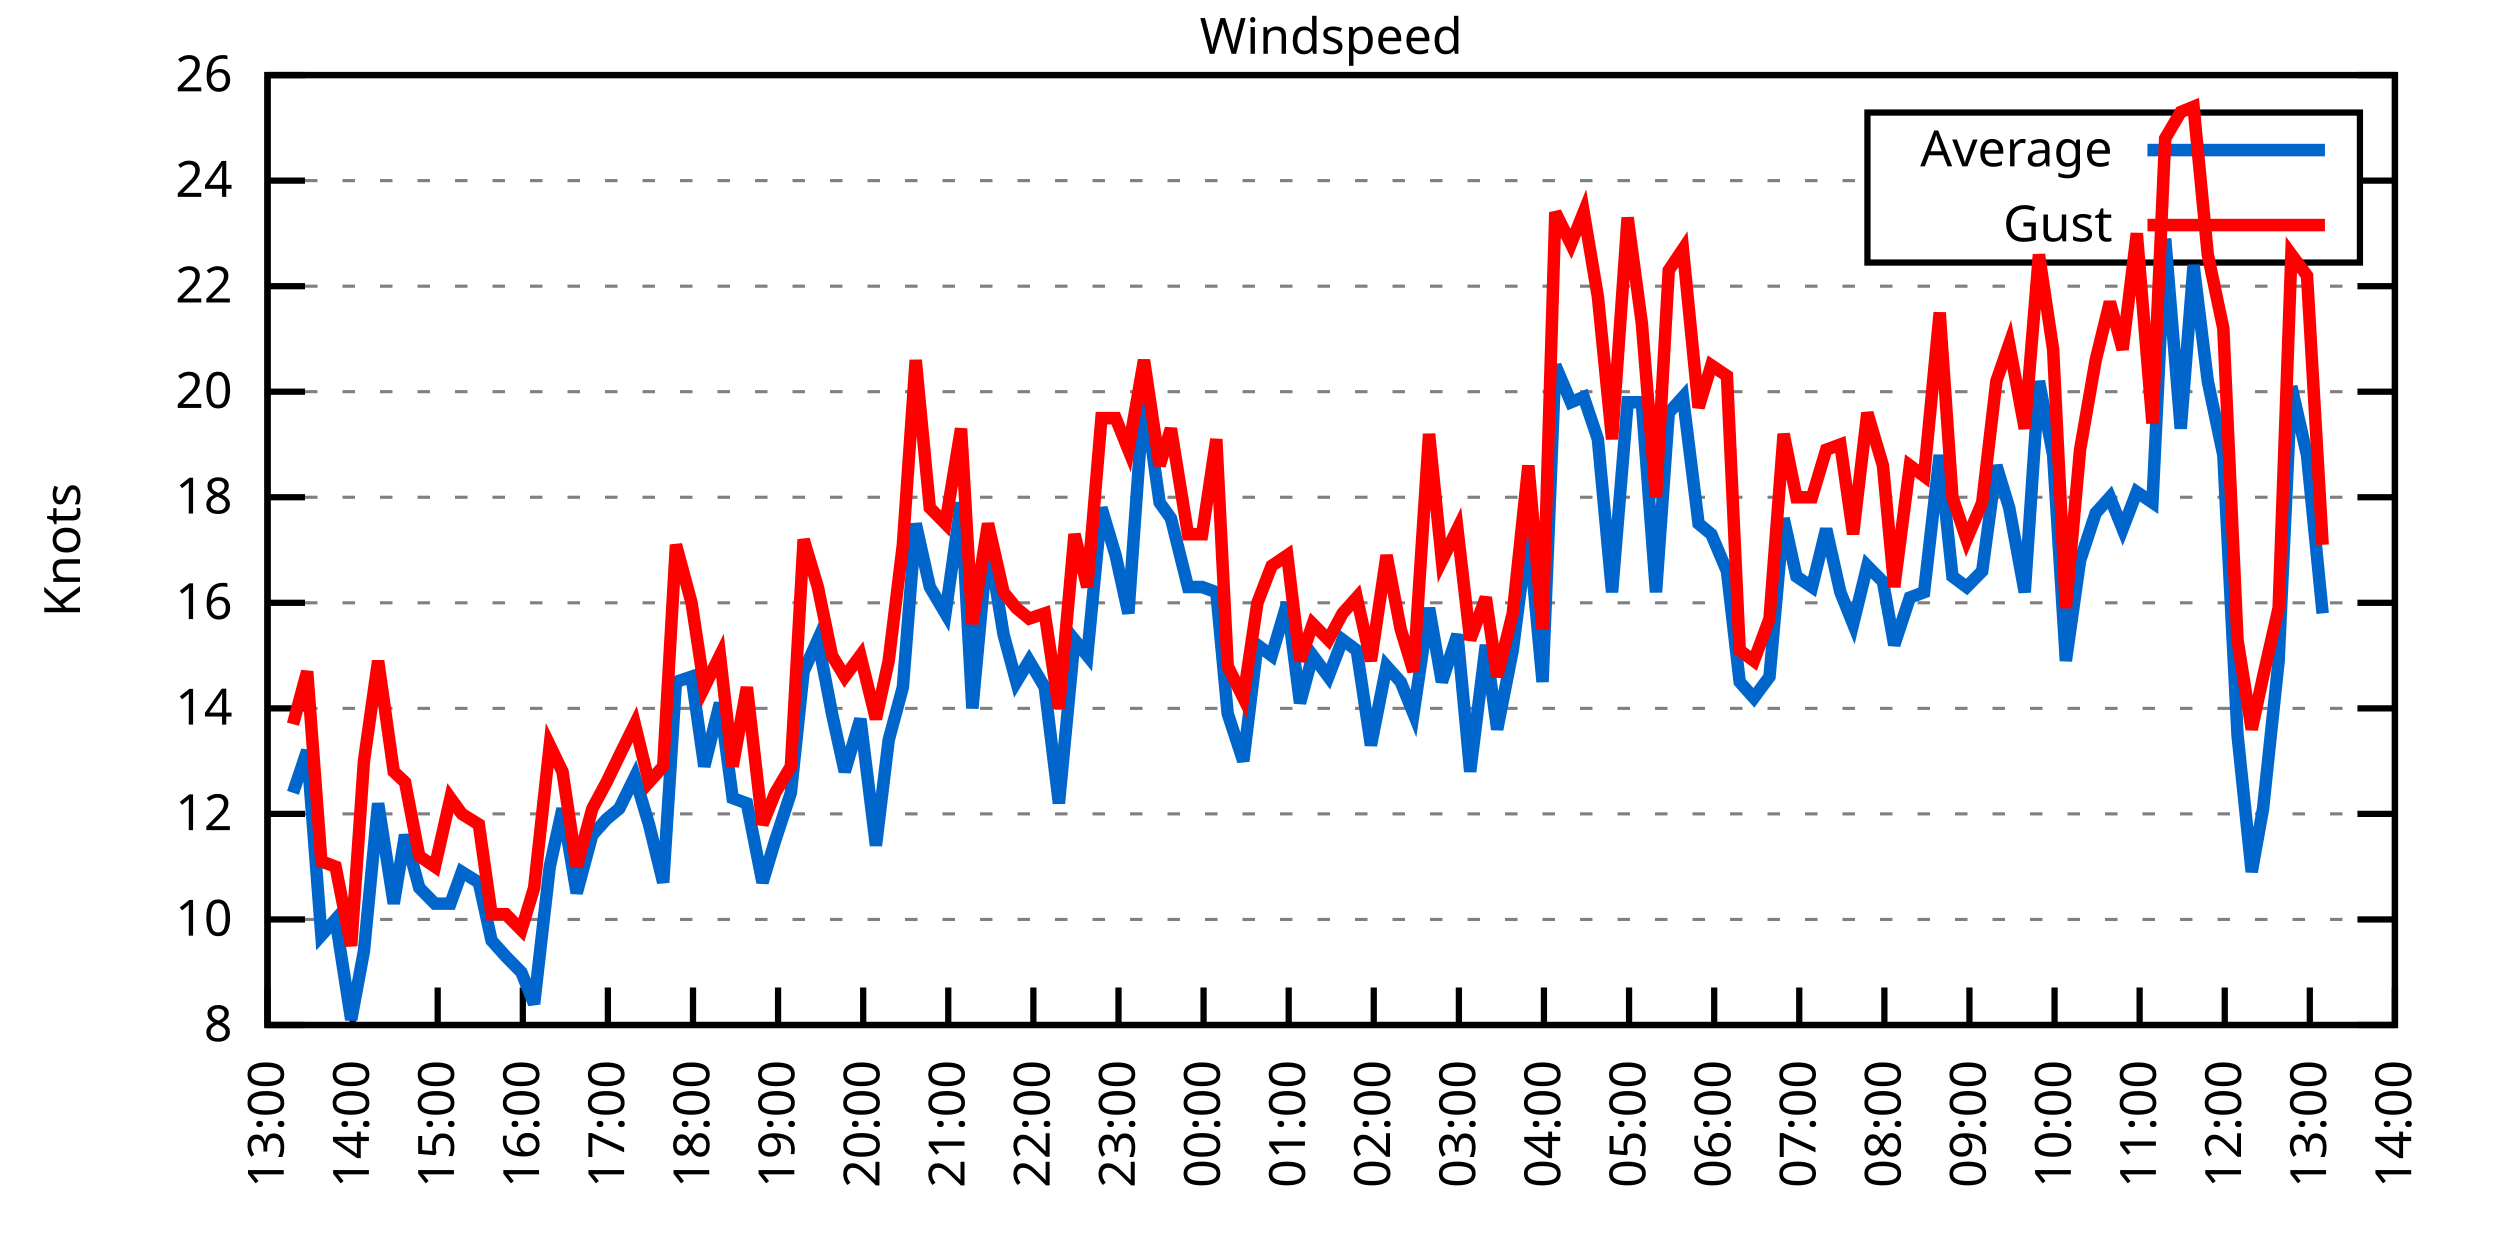
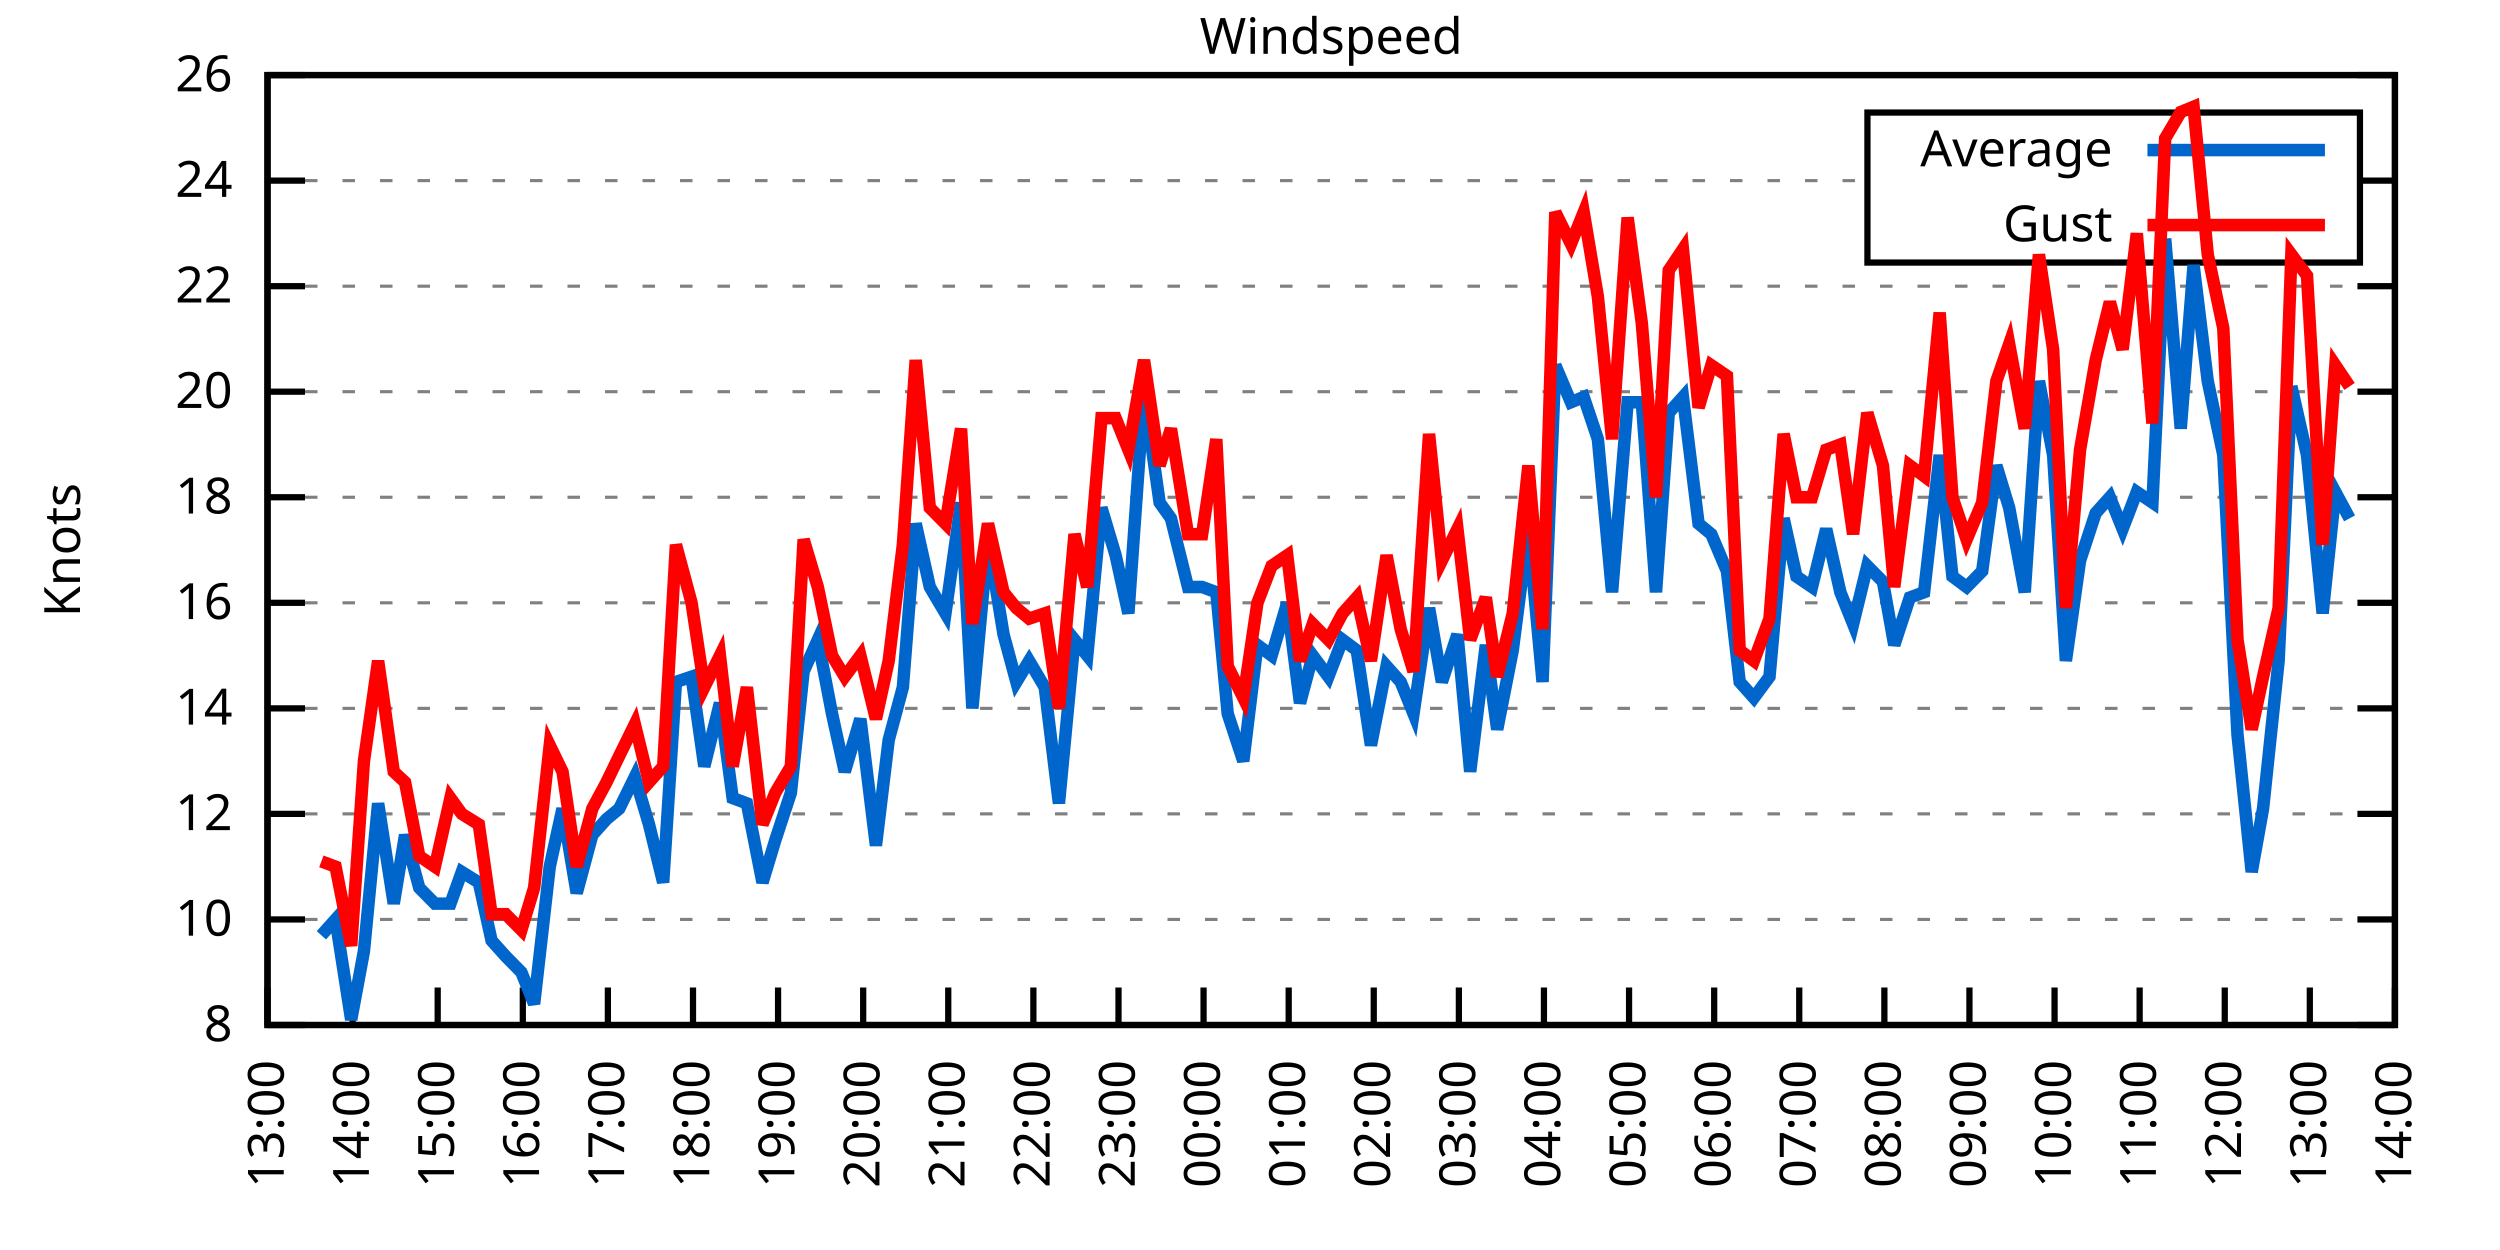
<svg xmlns="http://www.w3.org/2000/svg" xmlns:xlink="http://www.w3.org/1999/xlink" width="400" height="200" viewBox="0 0 400 200">
  <g id="gnuplot_canvas">
    <rect x="0" y="0" width="400" height="200" fill="none" />
    <defs>
      <circle id="gpDot" r="0.5" stroke-width="0.5" stroke="currentColor" />
      <path id="gpPt0" stroke-width="0.333" stroke="currentColor" d="M-1,0 h2 M0,-1 v2" />
      <path id="gpPt1" stroke-width="0.333" stroke="currentColor" d="M-1,-1 L1,1 M1,-1 L-1,1" />
      <path id="gpPt2" stroke-width="0.333" stroke="currentColor" d="M-1,0 L1,0 M0,-1 L0,1 M-1,-1 L1,1 M-1,1 L1,-1" />
      <rect id="gpPt3" stroke-width="0.333" stroke="currentColor" x="-1" y="-1" width="2" height="2" />
      <rect id="gpPt4" stroke-width="0.333" stroke="currentColor" fill="currentColor" x="-1" y="-1" width="2" height="2" />
      <circle id="gpPt5" stroke-width="0.333" stroke="currentColor" cx="0" cy="0" r="1" />
      <use xlink:href="#gpPt5" id="gpPt6" fill="currentColor" stroke="none" />
      <path id="gpPt7" stroke-width="0.333" stroke="currentColor" d="M0,-1.33 L-1.33,0.67 L1.33,0.67 z" />
      <use xlink:href="#gpPt7" id="gpPt8" fill="currentColor" stroke="none" />
      <use xlink:href="#gpPt7" id="gpPt9" stroke="currentColor" transform="rotate(180)" />
      <use xlink:href="#gpPt9" id="gpPt10" fill="currentColor" stroke="none" />
      <use xlink:href="#gpPt3" id="gpPt11" stroke="currentColor" transform="rotate(45)" />
      <use xlink:href="#gpPt11" id="gpPt12" fill="currentColor" stroke="none" />
      <path id="gpPt13" stroke-width="0.333" stroke="currentColor" d="M0,1.330 L1.265,0.411 L0.782,-1.067 L-0.782,-1.076 L-1.265,0.411 z" />
      <use xlink:href="#gpPt13" id="gpPt14" fill="currentColor" stroke="none" />
      <filter id="textbox" filterUnits="objectBoundingBox" x="0" y="0" height="1" width="1">
        <feFlood flood-color="white" flood-opacity="1" result="bgnd" />
        <feComposite in="SourceGraphic" in2="bgnd" operator="atop" />
      </filter>
      <filter id="greybox" filterUnits="objectBoundingBox" x="0" y="0" height="1" width="1">
        <feFlood flood-color="lightgrey" flood-opacity="1" result="grey" />
        <feComposite in="SourceGraphic" in2="grey" operator="atop" />
      </filter>
    </defs>
    <g fill="none" color="white" stroke="currentColor" stroke-width="1.00" stroke-linecap="butt" stroke-linejoin="miter">
</g>
    <g fill="none" color="black" stroke="currentColor" stroke-width="1.00" stroke-linecap="butt" stroke-linejoin="miter">
      <g stroke="none" shape-rendering="crispEdges">
        <polygon fill="rgb(255, 255, 255)" points="42.80,164.00 383.18,164.00 383.18,12.02 42.80,12.02 " />
      </g>
    </g>
    <g fill="none" color="black" stroke="currentColor" stroke-width="1.00" stroke-linecap="butt" stroke-linejoin="miter">
</g>
    <g fill="none" color="black" stroke="black" stroke-width="0.50" stroke-linecap="butt" stroke-linejoin="miter">
</g>
    <g fill="none" color="gray" stroke="currentColor" stroke-width="0.50" stroke-linecap="butt" stroke-linejoin="miter">
      <path stroke="gray" stroke-dasharray="2,4" class="gridline" d="M42.80,164.00 L383.19,164.00  " />
    </g>
    <g fill="none" color="gray" stroke="gray" stroke-width="1.00" stroke-linecap="butt" stroke-linejoin="miter">
</g>
    <g fill="none" color="black" stroke="currentColor" stroke-width="1.00" stroke-linecap="butt" stroke-linejoin="miter">
      <path stroke="black" d="M42.80,164.00 L48.80,164.00 M383.19,164.00 L377.19,164.00  " />
      <g transform="translate(37.20,166.60)" stroke="none" fill="black" font-family="Sans" font-size="8.00" text-anchor="end">
        <text>
          <tspan font-family="Sans"> 8</tspan>
        </text>
      </g>
    </g>
    <g fill="none" color="black" stroke="currentColor" stroke-width="1.00" stroke-linecap="butt" stroke-linejoin="miter">
</g>
    <g fill="none" color="black" stroke="black" stroke-width="0.50" stroke-linecap="butt" stroke-linejoin="miter">
</g>
    <g fill="none" color="gray" stroke="currentColor" stroke-width="0.50" stroke-linecap="butt" stroke-linejoin="miter">
      <path stroke="gray" stroke-dasharray="2,4" class="gridline" d="M42.80,147.11 L383.19,147.11  " />
    </g>
    <g fill="none" color="gray" stroke="gray" stroke-width="1.00" stroke-linecap="butt" stroke-linejoin="miter">
</g>
    <g fill="none" color="black" stroke="currentColor" stroke-width="1.00" stroke-linecap="butt" stroke-linejoin="miter">
      <path stroke="black" d="M42.80,147.11 L48.80,147.11 M383.19,147.11 L377.19,147.11  " />
      <g transform="translate(37.20,149.71)" stroke="none" fill="black" font-family="Sans" font-size="8.00" text-anchor="end">
        <text>
          <tspan font-family="Sans"> 10</tspan>
        </text>
      </g>
    </g>
    <g fill="none" color="black" stroke="currentColor" stroke-width="1.00" stroke-linecap="butt" stroke-linejoin="miter">
</g>
    <g fill="none" color="black" stroke="black" stroke-width="0.50" stroke-linecap="butt" stroke-linejoin="miter">
</g>
    <g fill="none" color="gray" stroke="currentColor" stroke-width="0.50" stroke-linecap="butt" stroke-linejoin="miter">
      <path stroke="gray" stroke-dasharray="2,4" class="gridline" d="M42.80,130.22 L383.19,130.22  " />
    </g>
    <g fill="none" color="gray" stroke="gray" stroke-width="1.00" stroke-linecap="butt" stroke-linejoin="miter">
</g>
    <g fill="none" color="black" stroke="currentColor" stroke-width="1.00" stroke-linecap="butt" stroke-linejoin="miter">
      <path stroke="black" d="M42.80,130.22 L48.80,130.22 M383.19,130.22 L377.19,130.22  " />
      <g transform="translate(37.20,132.82)" stroke="none" fill="black" font-family="Sans" font-size="8.00" text-anchor="end">
        <text>
          <tspan font-family="Sans"> 12</tspan>
        </text>
      </g>
    </g>
    <g fill="none" color="black" stroke="currentColor" stroke-width="1.00" stroke-linecap="butt" stroke-linejoin="miter">
</g>
    <g fill="none" color="black" stroke="black" stroke-width="0.50" stroke-linecap="butt" stroke-linejoin="miter">
</g>
    <g fill="none" color="gray" stroke="currentColor" stroke-width="0.50" stroke-linecap="butt" stroke-linejoin="miter">
      <path stroke="gray" stroke-dasharray="2,4" class="gridline" d="M42.80,113.34 L383.19,113.34  " />
    </g>
    <g fill="none" color="gray" stroke="gray" stroke-width="1.00" stroke-linecap="butt" stroke-linejoin="miter">
</g>
    <g fill="none" color="black" stroke="currentColor" stroke-width="1.00" stroke-linecap="butt" stroke-linejoin="miter">
      <path stroke="black" d="M42.80,113.34 L48.80,113.34 M383.19,113.34 L377.19,113.34  " />
      <g transform="translate(37.20,115.94)" stroke="none" fill="black" font-family="Sans" font-size="8.00" text-anchor="end">
        <text>
          <tspan font-family="Sans"> 14</tspan>
        </text>
      </g>
    </g>
    <g fill="none" color="black" stroke="currentColor" stroke-width="1.00" stroke-linecap="butt" stroke-linejoin="miter">
</g>
    <g fill="none" color="black" stroke="black" stroke-width="0.50" stroke-linecap="butt" stroke-linejoin="miter">
</g>
    <g fill="none" color="gray" stroke="currentColor" stroke-width="0.50" stroke-linecap="butt" stroke-linejoin="miter">
      <path stroke="gray" stroke-dasharray="2,4" class="gridline" d="M42.80,96.45 L383.19,96.45  " />
    </g>
    <g fill="none" color="gray" stroke="gray" stroke-width="1.00" stroke-linecap="butt" stroke-linejoin="miter">
</g>
    <g fill="none" color="black" stroke="currentColor" stroke-width="1.00" stroke-linecap="butt" stroke-linejoin="miter">
      <path stroke="black" d="M42.80,96.45 L48.80,96.45 M383.19,96.45 L377.19,96.45  " />
      <g transform="translate(37.20,99.05)" stroke="none" fill="black" font-family="Sans" font-size="8.00" text-anchor="end">
        <text>
          <tspan font-family="Sans"> 16</tspan>
        </text>
      </g>
    </g>
    <g fill="none" color="black" stroke="currentColor" stroke-width="1.00" stroke-linecap="butt" stroke-linejoin="miter">
</g>
    <g fill="none" color="black" stroke="black" stroke-width="0.50" stroke-linecap="butt" stroke-linejoin="miter">
</g>
    <g fill="none" color="gray" stroke="currentColor" stroke-width="0.50" stroke-linecap="butt" stroke-linejoin="miter">
      <path stroke="gray" stroke-dasharray="2,4" class="gridline" d="M42.80,79.56 L383.19,79.56  " />
    </g>
    <g fill="none" color="gray" stroke="gray" stroke-width="1.00" stroke-linecap="butt" stroke-linejoin="miter">
</g>
    <g fill="none" color="black" stroke="currentColor" stroke-width="1.00" stroke-linecap="butt" stroke-linejoin="miter">
      <path stroke="black" d="M42.80,79.56 L48.80,79.56 M383.19,79.56 L377.19,79.56  " />
      <g transform="translate(37.20,82.16)" stroke="none" fill="black" font-family="Sans" font-size="8.00" text-anchor="end">
        <text>
          <tspan font-family="Sans"> 18</tspan>
        </text>
      </g>
    </g>
    <g fill="none" color="black" stroke="currentColor" stroke-width="1.00" stroke-linecap="butt" stroke-linejoin="miter">
</g>
    <g fill="none" color="black" stroke="black" stroke-width="0.50" stroke-linecap="butt" stroke-linejoin="miter">
</g>
    <g fill="none" color="gray" stroke="currentColor" stroke-width="0.50" stroke-linecap="butt" stroke-linejoin="miter">
      <path stroke="gray" stroke-dasharray="2,4" class="gridline" d="M42.80,62.67 L383.19,62.67  " />
    </g>
    <g fill="none" color="gray" stroke="gray" stroke-width="1.00" stroke-linecap="butt" stroke-linejoin="miter">
</g>
    <g fill="none" color="black" stroke="currentColor" stroke-width="1.00" stroke-linecap="butt" stroke-linejoin="miter">
      <path stroke="black" d="M42.80,62.67 L48.80,62.67 M383.19,62.67 L377.19,62.67  " />
      <g transform="translate(37.20,65.27)" stroke="none" fill="black" font-family="Sans" font-size="8.00" text-anchor="end">
        <text>
          <tspan font-family="Sans"> 20</tspan>
        </text>
      </g>
    </g>
    <g fill="none" color="black" stroke="currentColor" stroke-width="1.00" stroke-linecap="butt" stroke-linejoin="miter">
</g>
    <g fill="none" color="black" stroke="black" stroke-width="0.50" stroke-linecap="butt" stroke-linejoin="miter">
</g>
    <g fill="none" color="gray" stroke="currentColor" stroke-width="0.50" stroke-linecap="butt" stroke-linejoin="miter">
      <path stroke="gray" stroke-dasharray="2,4" class="gridline" d="M42.80,45.79 L383.19,45.79  " />
    </g>
    <g fill="none" color="gray" stroke="gray" stroke-width="1.00" stroke-linecap="butt" stroke-linejoin="miter">
</g>
    <g fill="none" color="black" stroke="currentColor" stroke-width="1.00" stroke-linecap="butt" stroke-linejoin="miter">
      <path stroke="black" d="M42.80,45.79 L48.80,45.79 M383.19,45.79 L377.19,45.79  " />
      <g transform="translate(37.20,48.39)" stroke="none" fill="black" font-family="Sans" font-size="8.00" text-anchor="end">
        <text>
          <tspan font-family="Sans"> 22</tspan>
        </text>
      </g>
    </g>
    <g fill="none" color="black" stroke="currentColor" stroke-width="1.00" stroke-linecap="butt" stroke-linejoin="miter">
</g>
    <g fill="none" color="black" stroke="black" stroke-width="0.50" stroke-linecap="butt" stroke-linejoin="miter">
</g>
    <g fill="none" color="gray" stroke="currentColor" stroke-width="0.50" stroke-linecap="butt" stroke-linejoin="miter">
      <path stroke="gray" stroke-dasharray="2,4" class="gridline" d="M42.80,28.90 L298.79,28.90 M377.59,28.90 L383.19,28.90  " />
    </g>
    <g fill="none" color="gray" stroke="gray" stroke-width="1.00" stroke-linecap="butt" stroke-linejoin="miter">
</g>
    <g fill="none" color="black" stroke="currentColor" stroke-width="1.00" stroke-linecap="butt" stroke-linejoin="miter">
      <path stroke="black" d="M42.80,28.90 L48.80,28.90 M383.19,28.90 L377.19,28.90  " />
      <g transform="translate(37.20,31.50)" stroke="none" fill="black" font-family="Sans" font-size="8.00" text-anchor="end">
        <text>
          <tspan font-family="Sans"> 24</tspan>
        </text>
      </g>
    </g>
    <g fill="none" color="black" stroke="currentColor" stroke-width="1.00" stroke-linecap="butt" stroke-linejoin="miter">
</g>
    <g fill="none" color="black" stroke="black" stroke-width="0.50" stroke-linecap="butt" stroke-linejoin="miter">
</g>
    <g fill="none" color="gray" stroke="currentColor" stroke-width="0.50" stroke-linecap="butt" stroke-linejoin="miter">
      <path stroke="gray" stroke-dasharray="2,4" class="gridline" d="M42.80,12.01 L383.19,12.01  " />
    </g>
    <g fill="none" color="gray" stroke="gray" stroke-width="1.00" stroke-linecap="butt" stroke-linejoin="miter">
</g>
    <g fill="none" color="black" stroke="currentColor" stroke-width="1.00" stroke-linecap="butt" stroke-linejoin="miter">
      <path stroke="black" d="M42.80,12.01 L48.80,12.01 M383.19,12.01 L377.19,12.01  " />
      <g transform="translate(37.20,14.61)" stroke="none" fill="black" font-family="Sans" font-size="8.00" text-anchor="end">
        <text>
          <tspan font-family="Sans"> 26</tspan>
        </text>
      </g>
    </g>
    <g fill="none" color="black" stroke="currentColor" stroke-width="1.00" stroke-linecap="butt" stroke-linejoin="miter">
      <path stroke="black" d="M42.80,164.00 L42.80,158.00  " />
      <g transform="translate(45.40,169.60) rotate(270.00)" stroke="none" fill="black" font-family="Sans" font-size="8.00" text-anchor="end">
        <text>
          <tspan font-family="Sans">13:00</tspan>
        </text>
      </g>
    </g>
    <g fill="none" color="black" stroke="currentColor" stroke-width="1.00" stroke-linecap="butt" stroke-linejoin="miter">
      <path stroke="black" d="M56.42,164.00 L56.42,158.00  " />
      <g transform="translate(59.02,169.60) rotate(270.00)" stroke="none" fill="black" font-family="Sans" font-size="8.00" text-anchor="end">
        <text>
          <tspan font-family="Sans">14:00</tspan>
        </text>
      </g>
    </g>
    <g fill="none" color="black" stroke="currentColor" stroke-width="1.00" stroke-linecap="butt" stroke-linejoin="miter">
      <path stroke="black" d="M70.03,164.00 L70.03,158.00  " />
      <g transform="translate(72.63,169.60) rotate(270.00)" stroke="none" fill="black" font-family="Sans" font-size="8.00" text-anchor="end">
        <text>
          <tspan font-family="Sans">15:00</tspan>
        </text>
      </g>
    </g>
    <g fill="none" color="black" stroke="currentColor" stroke-width="1.00" stroke-linecap="butt" stroke-linejoin="miter">
      <path stroke="black" d="M83.65,164.00 L83.65,158.00  " />
      <g transform="translate(86.25,169.60) rotate(270.00)" stroke="none" fill="black" font-family="Sans" font-size="8.00" text-anchor="end">
        <text>
          <tspan font-family="Sans">16:00</tspan>
        </text>
      </g>
    </g>
    <g fill="none" color="black" stroke="currentColor" stroke-width="1.00" stroke-linecap="butt" stroke-linejoin="miter">
      <path stroke="black" d="M97.26,164.00 L97.26,158.00  " />
      <g transform="translate(99.86,169.60) rotate(270.00)" stroke="none" fill="black" font-family="Sans" font-size="8.00" text-anchor="end">
        <text>
          <tspan font-family="Sans">17:00</tspan>
        </text>
      </g>
    </g>
    <g fill="none" color="black" stroke="currentColor" stroke-width="1.00" stroke-linecap="butt" stroke-linejoin="miter">
      <path stroke="black" d="M110.88,164.00 L110.88,158.00  " />
      <g transform="translate(113.48,169.60) rotate(270.00)" stroke="none" fill="black" font-family="Sans" font-size="8.00" text-anchor="end">
        <text>
          <tspan font-family="Sans">18:00</tspan>
        </text>
      </g>
    </g>
    <g fill="none" color="black" stroke="currentColor" stroke-width="1.00" stroke-linecap="butt" stroke-linejoin="miter">
      <path stroke="black" d="M124.49,164.00 L124.49,158.00  " />
      <g transform="translate(127.09,169.60) rotate(270.00)" stroke="none" fill="black" font-family="Sans" font-size="8.00" text-anchor="end">
        <text>
          <tspan font-family="Sans">19:00</tspan>
        </text>
      </g>
    </g>
    <g fill="none" color="black" stroke="currentColor" stroke-width="1.00" stroke-linecap="butt" stroke-linejoin="miter">
      <path stroke="black" d="M138.11,164.00 L138.11,158.00  " />
      <g transform="translate(140.71,169.60) rotate(270.00)" stroke="none" fill="black" font-family="Sans" font-size="8.00" text-anchor="end">
        <text>
          <tspan font-family="Sans">20:00</tspan>
        </text>
      </g>
    </g>
    <g fill="none" color="black" stroke="currentColor" stroke-width="1.00" stroke-linecap="butt" stroke-linejoin="miter">
      <path stroke="black" d="M151.72,164.00 L151.72,158.00  " />
      <g transform="translate(154.32,169.60) rotate(270.00)" stroke="none" fill="black" font-family="Sans" font-size="8.00" text-anchor="end">
        <text>
          <tspan font-family="Sans">21:00</tspan>
        </text>
      </g>
    </g>
    <g fill="none" color="black" stroke="currentColor" stroke-width="1.00" stroke-linecap="butt" stroke-linejoin="miter">
      <path stroke="black" d="M165.34,164.00 L165.34,158.00  " />
      <g transform="translate(167.94,169.60) rotate(270.00)" stroke="none" fill="black" font-family="Sans" font-size="8.00" text-anchor="end">
        <text>
          <tspan font-family="Sans">22:00</tspan>
        </text>
      </g>
    </g>
    <g fill="none" color="black" stroke="currentColor" stroke-width="1.00" stroke-linecap="butt" stroke-linejoin="miter">
      <path stroke="black" d="M178.96,164.00 L178.96,158.00  " />
      <g transform="translate(181.56,169.60) rotate(270.00)" stroke="none" fill="black" font-family="Sans" font-size="8.00" text-anchor="end">
        <text>
          <tspan font-family="Sans">23:00</tspan>
        </text>
      </g>
    </g>
    <g fill="none" color="black" stroke="currentColor" stroke-width="1.00" stroke-linecap="butt" stroke-linejoin="miter">
      <path stroke="black" d="M192.57,164.00 L192.57,158.00  " />
      <g transform="translate(195.17,169.60) rotate(270.00)" stroke="none" fill="black" font-family="Sans" font-size="8.00" text-anchor="end">
        <text>
          <tspan font-family="Sans">00:00</tspan>
        </text>
      </g>
    </g>
    <g fill="none" color="black" stroke="currentColor" stroke-width="1.00" stroke-linecap="butt" stroke-linejoin="miter">
      <path stroke="black" d="M206.19,164.00 L206.19,158.00  " />
      <g transform="translate(208.79,169.60) rotate(270.00)" stroke="none" fill="black" font-family="Sans" font-size="8.00" text-anchor="end">
        <text>
          <tspan font-family="Sans">01:00</tspan>
        </text>
      </g>
    </g>
    <g fill="none" color="black" stroke="currentColor" stroke-width="1.00" stroke-linecap="butt" stroke-linejoin="miter">
      <path stroke="black" d="M219.80,164.00 L219.80,158.00  " />
      <g transform="translate(222.40,169.60) rotate(270.00)" stroke="none" fill="black" font-family="Sans" font-size="8.00" text-anchor="end">
        <text>
          <tspan font-family="Sans">02:00</tspan>
        </text>
      </g>
    </g>
    <g fill="none" color="black" stroke="currentColor" stroke-width="1.00" stroke-linecap="butt" stroke-linejoin="miter">
      <path stroke="black" d="M233.42,164.00 L233.42,158.00  " />
      <g transform="translate(236.02,169.60) rotate(270.00)" stroke="none" fill="black" font-family="Sans" font-size="8.00" text-anchor="end">
        <text>
          <tspan font-family="Sans">03:00</tspan>
        </text>
      </g>
    </g>
    <g fill="none" color="black" stroke="currentColor" stroke-width="1.00" stroke-linecap="butt" stroke-linejoin="miter">
      <path stroke="black" d="M247.03,164.00 L247.03,158.00  " />
      <g transform="translate(249.63,169.60) rotate(270.00)" stroke="none" fill="black" font-family="Sans" font-size="8.00" text-anchor="end">
        <text>
          <tspan font-family="Sans">04:00</tspan>
        </text>
      </g>
    </g>
    <g fill="none" color="black" stroke="currentColor" stroke-width="1.00" stroke-linecap="butt" stroke-linejoin="miter">
      <path stroke="black" d="M260.65,164.00 L260.65,158.00  " />
      <g transform="translate(263.25,169.60) rotate(270.00)" stroke="none" fill="black" font-family="Sans" font-size="8.00" text-anchor="end">
        <text>
          <tspan font-family="Sans">05:00</tspan>
        </text>
      </g>
    </g>
    <g fill="none" color="black" stroke="currentColor" stroke-width="1.00" stroke-linecap="butt" stroke-linejoin="miter">
      <path stroke="black" d="M274.27,164.00 L274.27,158.00  " />
      <g transform="translate(276.87,169.60) rotate(270.00)" stroke="none" fill="black" font-family="Sans" font-size="8.00" text-anchor="end">
        <text>
          <tspan font-family="Sans">06:00</tspan>
        </text>
      </g>
    </g>
    <g fill="none" color="black" stroke="currentColor" stroke-width="1.00" stroke-linecap="butt" stroke-linejoin="miter">
      <path stroke="black" d="M287.88,164.00 L287.88,158.00  " />
      <g transform="translate(290.48,169.60) rotate(270.00)" stroke="none" fill="black" font-family="Sans" font-size="8.00" text-anchor="end">
        <text>
          <tspan font-family="Sans">07:00</tspan>
        </text>
      </g>
    </g>
    <g fill="none" color="black" stroke="currentColor" stroke-width="1.00" stroke-linecap="butt" stroke-linejoin="miter">
      <path stroke="black" d="M301.50,164.00 L301.50,158.00  " />
      <g transform="translate(304.10,169.60) rotate(270.00)" stroke="none" fill="black" font-family="Sans" font-size="8.00" text-anchor="end">
        <text>
          <tspan font-family="Sans">08:00</tspan>
        </text>
      </g>
    </g>
    <g fill="none" color="black" stroke="currentColor" stroke-width="1.00" stroke-linecap="butt" stroke-linejoin="miter">
      <path stroke="black" d="M315.11,164.00 L315.11,158.00  " />
      <g transform="translate(317.71,169.60) rotate(270.00)" stroke="none" fill="black" font-family="Sans" font-size="8.00" text-anchor="end">
        <text>
          <tspan font-family="Sans">09:00</tspan>
        </text>
      </g>
    </g>
    <g fill="none" color="black" stroke="currentColor" stroke-width="1.00" stroke-linecap="butt" stroke-linejoin="miter">
      <path stroke="black" d="M328.73,164.00 L328.73,158.00  " />
      <g transform="translate(331.33,169.60) rotate(270.00)" stroke="none" fill="black" font-family="Sans" font-size="8.00" text-anchor="end">
        <text>
          <tspan font-family="Sans">10:00</tspan>
        </text>
      </g>
    </g>
    <g fill="none" color="black" stroke="currentColor" stroke-width="1.00" stroke-linecap="butt" stroke-linejoin="miter">
      <path stroke="black" d="M342.34,164.00 L342.34,158.00  " />
      <g transform="translate(344.94,169.60) rotate(270.00)" stroke="none" fill="black" font-family="Sans" font-size="8.00" text-anchor="end">
        <text>
          <tspan font-family="Sans">11:00</tspan>
        </text>
      </g>
    </g>
    <g fill="none" color="black" stroke="currentColor" stroke-width="1.00" stroke-linecap="butt" stroke-linejoin="miter">
      <path stroke="black" d="M355.96,164.00 L355.96,158.00  " />
      <g transform="translate(358.56,169.60) rotate(270.00)" stroke="none" fill="black" font-family="Sans" font-size="8.00" text-anchor="end">
        <text>
          <tspan font-family="Sans">12:00</tspan>
        </text>
      </g>
    </g>
    <g fill="none" color="black" stroke="currentColor" stroke-width="1.00" stroke-linecap="butt" stroke-linejoin="miter">
      <path stroke="black" d="M369.57,164.00 L369.57,158.00  " />
      <g transform="translate(372.17,169.60) rotate(270.00)" stroke="none" fill="black" font-family="Sans" font-size="8.00" text-anchor="end">
        <text>
          <tspan font-family="Sans">13:00</tspan>
        </text>
      </g>
    </g>
    <g fill="none" color="black" stroke="currentColor" stroke-width="1.00" stroke-linecap="butt" stroke-linejoin="miter">
      <path stroke="black" d="M383.19,164.00 L383.19,158.00  " />
      <g transform="translate(385.79,169.60) rotate(270.00)" stroke="none" fill="black" font-family="Sans" font-size="8.00" text-anchor="end">
        <text>
          <tspan font-family="Sans">14:00</tspan>
        </text>
      </g>
    </g>
    <g fill="none" color="black" stroke="currentColor" stroke-width="1.00" stroke-linecap="butt" stroke-linejoin="miter">
</g>
    <g fill="none" color="black" stroke="currentColor" stroke-width="1.00" stroke-linecap="butt" stroke-linejoin="miter">
      <path stroke="black" d="M42.80,12.01 L42.80,164.00 L383.19,164.00 L383.19,12.01 L42.80,12.01 Z  " />
    </g>
    <g fill="none" color="black" stroke="currentColor" stroke-width="1.00" stroke-linecap="butt" stroke-linejoin="miter">
</g>
    <g fill="none" color="black" stroke="currentColor" stroke-width="1.00" stroke-linecap="butt" stroke-linejoin="miter">
      <path stroke="black" d="M298.79,42.01 L298.79,18.01 L377.59,18.01 L377.59,42.01 L298.79,42.01 Z  " />
    </g>
    <g id="Windspeed_plot_1">
      <g fill="none" color="white" stroke="black" stroke-width="2.00" stroke-linecap="butt" stroke-linejoin="miter">
</g>
      <g fill="none" color="black" stroke="currentColor" stroke-width="2.00" stroke-linecap="butt" stroke-linejoin="miter">
        <g transform="translate(337.99,26.61)" stroke="none" fill="black" font-family="Sans" font-size="8.00" text-anchor="end">
          <text>
            <tspan font-family="Sans">Average</tspan>
          </text>
        </g>
      </g>
      <g fill="none" color="black" stroke="currentColor" stroke-width="2.00" stroke-linecap="butt" stroke-linejoin="miter">
-         <path stroke="rgb(  0, 102, 204)" d="M343.59,24.01 L371.99,24.01 M46.88,126.85 L49.15,120.09 L51.42,149.65 L53.69,147.11 L56.19,163.16 L58.23,152.18   L60.50,128.54 L63.00,144.58 L64.81,133.60 L67.08,142.05 L69.58,144.58 L72.07,144.58 L73.89,139.51 L76.61,141.20   L78.65,150.49 L80.92,153.02 L83.42,155.56 L85.46,160.62 L87.96,138.67 L90.00,129.38 L92.27,142.89 L94.77,133.60   L97.04,131.07 L99.08,129.38 L101.57,124.31 L103.84,131.91 L106.11,141.20 L108.15,109.11 L110.65,108.27 L112.69,122.62   L115.19,112.49 L117.23,127.69 L119.50,128.54 L122.00,141.20 L124.04,134.45 L126.54,126.85 L128.58,107.43 L130.85,102.36   L133.12,114.18 L135.16,123.47 L137.66,115.03 L140.15,135.29 L142.19,118.40 L144.46,109.96 L146.51,83.78 L148.77,93.92   L151.27,98.14 L153.77,80.41 L155.58,113.34 L158.08,86.32 L160.57,101.52 L162.62,109.11 L164.66,105.74 L167.16,109.96   L169.43,128.54 L171.92,102.36 L173.96,104.89 L176.23,81.25 L178.50,88.85 L180.54,98.14 L183.04,62.67 L185.54,80.41   L187.35,82.94 L190.08,93.92 L192.34,93.92 L194.61,94.76 L196.43,114.18 L198.93,121.78 L201.19,103.20 L203.46,104.89   L205.96,96.45 L208.00,112.49 L210.04,104.89 L212.54,108.27 L214.81,102.36 L217.08,104.05 L219.35,119.25 L221.85,106.58   L224.11,109.11 L226.16,114.18 L228.65,97.29 L230.70,109.11 L233.19,101.52 L235.23,123.47 L237.73,103.20 L239.55,116.71   L242.04,104.05 L244.54,84.63 L246.81,109.11 L248.85,58.45 L251.35,64.36 L253.39,63.52 L255.66,70.27 L257.93,94.76   L260.42,64.36 L262.69,64.36 L264.96,94.76 L267.00,66.05 L269.27,63.52 L271.77,83.78 L273.81,85.47 L276.31,91.38   L278.35,109.11 L280.62,111.65 L283.12,108.27 L285.38,82.94 L287.43,92.23 L289.92,93.92 L292.19,84.63 L294.46,94.76   L296.50,99.83 L298.77,90.54 L301.27,93.07 L303.08,103.20 L305.58,95.60 L307.85,94.76 L310.35,72.81 L312.39,92.23   L314.66,93.92 L317.15,91.38 L319.42,74.49 L321.47,81.25 L323.96,94.76 L326.23,60.98 L328.50,72.81 L330.54,105.74   L332.81,89.69 L335.31,82.09 L337.58,79.56 L339.62,84.63 L341.89,78.72 L344.39,80.41 L346.43,38.19 L348.92,68.58   L350.97,42.41 L353.24,60.98 L355.73,72.81 L358.00,117.56 L360.27,139.51 L362.09,129.38 L364.58,105.74 L366.62,61.83   L369.12,72.81 L371.62,98.14  " />
+         <path stroke="rgb(  0, 102, 204)" d="M343.59,24.01 L371.99,24.01 M51.42,149.65 L53.69,147.11 L56.19,163.16 L58.23,152.18 L60.50,128.54 L63.00,144.58   L64.81,133.60 L67.08,142.05 L69.58,144.58 L72.07,144.58 L73.89,139.51 L76.61,141.20 L78.65,150.49 L80.92,153.02   L83.42,155.56 L85.46,160.62 L87.96,138.67 L90.00,129.38 L92.27,142.89 L94.77,133.60 L97.04,131.07 L99.08,129.38   L101.57,124.31 L103.84,131.91 L106.11,141.20 L108.15,109.11 L110.65,108.27 L112.69,122.62 L115.19,112.49 L117.23,127.69   L119.50,128.54 L122.00,141.20 L124.04,134.45 L126.54,126.85 L128.58,107.43 L130.85,102.36 L133.12,114.18 L135.16,123.47   L137.66,115.03 L140.15,135.29 L142.19,118.40 L144.46,109.96 L146.51,83.78 L148.77,93.92 L151.27,98.14 L153.77,80.41   L155.58,113.34 L158.08,86.32 L160.57,101.52 L162.62,109.11 L164.66,105.74 L167.16,109.96 L169.43,128.54 L171.92,102.36   L173.96,104.89 L176.23,81.25 L178.50,88.85 L180.54,98.14 L183.04,62.67 L185.54,80.41 L187.35,82.94 L190.08,93.92   L192.34,93.92 L194.61,94.76 L196.43,114.18 L198.93,121.78 L201.19,103.20 L203.46,104.89 L205.96,96.45 L208.00,112.49   L210.04,104.89 L212.54,108.27 L214.81,102.36 L217.08,104.05 L219.35,119.25 L221.85,106.58 L224.11,109.11 L226.16,114.18   L228.65,97.29 L230.70,109.11 L233.19,101.52 L235.23,123.47 L237.73,103.20 L239.55,116.71 L242.04,104.05 L244.54,84.63   L246.81,109.11 L248.85,58.45 L251.35,64.36 L253.39,63.52 L255.66,70.27 L257.93,94.76 L260.42,64.36 L262.69,64.36   L264.96,94.76 L267.00,66.05 L269.27,63.52 L271.77,83.78 L273.81,85.47 L276.31,91.38 L278.35,109.11 L280.62,111.65   L283.12,108.27 L285.38,82.94 L287.43,92.23 L289.92,93.92 L292.19,84.63 L294.46,94.76 L296.50,99.83 L298.77,90.54   L301.27,93.07 L303.08,103.20 L305.58,95.60 L307.85,94.76 L310.35,72.81 L312.39,92.23 L314.66,93.92 L317.15,91.38   L319.42,74.49 L321.47,81.25 L323.96,94.76 L326.23,60.98 L328.50,72.81 L330.54,105.74 L332.81,89.69 L335.31,82.09   L337.58,79.56 L339.62,84.63 L341.89,78.72 L344.39,80.41 L346.43,38.19 L348.92,68.58 L350.97,42.41 L353.24,60.98   L355.73,72.81 L358.00,117.56 L360.27,139.51 L362.09,129.38 L364.58,105.74 L366.62,61.83 L369.12,72.81 L371.62,98.14   L373.66,78.72 L375.93,82.94  " />
      </g>
    </g>
    <g id="Windspeed_plot_2">
      <g fill="none" color="black" stroke="currentColor" stroke-width="2.00" stroke-linecap="butt" stroke-linejoin="miter">
        <g transform="translate(337.99,38.61)" stroke="none" fill="black" font-family="Sans" font-size="8.00" text-anchor="end">
          <text>
            <tspan font-family="Sans">Gust</tspan>
          </text>
        </g>
      </g>
      <g fill="none" color="black" stroke="currentColor" stroke-width="2.00" stroke-linecap="butt" stroke-linejoin="miter">
-         <path stroke="rgb(255,   0,   0)" d="M343.59,36.01 L371.99,36.01 M46.88,115.87 L49.15,107.43 L51.42,137.82 L53.69,138.67 L56.19,151.33 L58.23,121.78   L60.50,105.74 L63.00,123.47 L64.81,125.16 L67.08,136.98 L69.58,138.67 L72.07,127.69 L73.89,130.22 L76.61,131.91   L78.65,146.27 L80.92,146.27 L83.42,148.80 L85.46,142.05 L87.96,119.25 L90.00,123.47 L92.27,138.67 L94.77,129.38   L97.04,125.16 L99.08,120.94 L101.57,115.87 L103.84,125.16 L106.11,122.62 L108.15,87.16 L110.65,96.45 L112.69,109.96   L115.19,104.89 L117.23,122.62 L119.50,109.96 L122.00,131.91 L124.04,126.85 L126.54,122.62 L128.58,86.32 L130.85,93.92   L133.12,104.89 L135.16,108.27 L137.66,104.89 L140.15,115.03 L142.19,105.74 L144.46,87.16 L146.51,57.61 L148.77,81.25   L151.27,83.78 L153.77,68.58 L155.58,99.83 L158.08,83.78 L160.57,94.76 L162.62,97.29 L164.66,98.98 L167.16,98.14   L169.43,113.34 L171.92,85.47 L173.96,93.92 L176.23,66.90 L178.50,66.90 L180.54,71.96 L183.04,57.61 L185.54,74.49   L187.35,68.58 L190.08,85.47 L192.34,85.47 L194.61,70.27 L196.43,106.58 L198.93,111.65 L201.19,96.45 L203.46,90.54   L205.96,88.85 L208.00,105.74 L210.04,99.83 L212.54,102.36 L214.81,98.14 L217.08,95.60 L219.35,105.74 L221.85,88.85   L224.11,100.67 L226.16,107.43 L228.65,69.43 L230.70,89.69 L233.19,84.63 L235.23,102.36 L237.73,95.60 L239.55,108.27   L242.04,98.14 L244.54,74.49 L246.81,100.67 L248.85,33.96 L251.35,39.03 L253.39,33.96 L255.66,47.47 L257.93,70.27   L260.42,34.81 L262.69,51.70 L264.96,79.56 L267.00,43.25 L269.27,39.87 L271.77,65.21 L273.81,58.45 L276.31,60.14   L278.35,104.05 L280.62,105.74 L283.12,98.98 L285.38,69.43 L287.43,79.56 L289.92,79.56 L292.19,71.96 L294.46,71.12   L296.50,85.47 L298.77,66.05 L301.27,74.49 L303.08,93.92 L305.58,74.49 L307.85,76.18 L310.35,50.01 L312.39,79.56   L314.66,86.32 L317.15,80.41 L319.42,60.98 L321.47,55.07 L323.96,68.58 L326.23,40.72 L328.50,55.92 L330.54,97.29   L332.81,71.96 L335.31,57.61 L337.58,48.32 L339.62,55.92 L341.89,37.34 L344.39,67.74 L346.43,22.14 L348.92,17.92   L350.97,17.08 L353.24,40.72 L355.73,52.54 L358.00,102.36 L360.27,116.71 L362.09,108.27 L364.58,97.29 L366.62,40.72   L369.12,44.10 L371.62,87.16  " />
+         <path stroke="rgb(255,   0,   0)" d="M343.59,36.01 L371.99,36.01 M51.42,137.82 L53.69,138.67 L56.19,151.33 L58.23,121.78 L60.50,105.74 L63.00,123.47   L64.81,125.16 L67.08,136.98 L69.58,138.67 L72.07,127.69 L73.89,130.22 L76.61,131.91 L78.65,146.27 L80.92,146.27   L83.42,148.80 L85.46,142.05 L87.96,119.25 L90.00,123.47 L92.27,138.67 L94.77,129.38 L97.04,125.16 L99.08,120.94   L101.57,115.87 L103.84,125.16 L106.11,122.62 L108.15,87.16 L110.65,96.45 L112.69,109.96 L115.19,104.89 L117.23,122.62   L119.50,109.96 L122.00,131.91 L124.04,126.85 L126.54,122.62 L128.58,86.32 L130.85,93.92 L133.12,104.89 L135.16,108.27   L137.66,104.89 L140.15,115.03 L142.19,105.74 L144.46,87.16 L146.51,57.61 L148.77,81.25 L151.27,83.78 L153.77,68.58   L155.58,99.83 L158.08,83.78 L160.57,94.76 L162.62,97.29 L164.66,98.98 L167.16,98.14 L169.43,113.34 L171.92,85.47   L173.96,93.92 L176.23,66.90 L178.50,66.90 L180.54,71.96 L183.04,57.61 L185.54,74.49 L187.35,68.58 L190.08,85.47   L192.34,85.47 L194.61,70.27 L196.43,106.58 L198.93,111.65 L201.19,96.45 L203.46,90.54 L205.96,88.85 L208.00,105.74   L210.04,99.83 L212.54,102.36 L214.81,98.14 L217.08,95.60 L219.35,105.74 L221.85,88.85 L224.11,100.67 L226.16,107.43   L228.65,69.43 L230.70,89.69 L233.19,84.63 L235.23,102.36 L237.73,95.60 L239.55,108.27 L242.04,98.14 L244.54,74.49   L246.81,100.67 L248.85,33.96 L251.35,39.03 L253.39,33.96 L255.66,47.47 L257.93,70.27 L260.42,34.81 L262.69,51.70   L264.96,79.56 L267.00,43.25 L269.27,39.87 L271.77,65.21 L273.81,58.45 L276.31,60.14 L278.35,104.05 L280.62,105.74   L283.12,98.98 L285.38,69.43 L287.43,79.56 L289.92,79.56 L292.19,71.96 L294.46,71.12 L296.50,85.47 L298.77,66.05   L301.27,74.49 L303.08,93.92 L305.58,74.49 L307.85,76.18 L310.35,50.01 L312.39,79.56 L314.66,86.32 L317.15,80.41   L319.42,60.98 L321.47,55.07 L323.96,68.58 L326.23,40.72 L328.50,55.92 L330.54,97.29 L332.81,71.96 L335.31,57.61   L337.58,48.32 L339.62,55.92 L341.89,37.34 L344.39,67.74 L346.43,22.14 L348.92,17.92 L350.97,17.08 L353.24,40.72   L355.73,52.54 L358.00,102.36 L360.27,116.71 L362.09,108.27 L364.58,97.29 L366.62,40.72 L369.12,44.10 L371.62,87.16   L373.66,58.45 L375.93,61.83  " />
      </g>
    </g>
    <g fill="none" color="black" stroke="currentColor" stroke-width="2.00" stroke-linecap="butt" stroke-linejoin="miter">
</g>
    <g fill="none" color="black" stroke="black" stroke-width="1.00" stroke-linecap="butt" stroke-linejoin="miter">
</g>
    <g fill="none" color="black" stroke="currentColor" stroke-width="1.00" stroke-linecap="butt" stroke-linejoin="miter">
      <path stroke="black" d="M42.80,12.01 L42.80,164.00 L383.19,164.00 L383.19,12.01 L42.80,12.01 Z  " />
      <g transform="translate(12.80,88.01) rotate(270.00)" stroke="none" fill="black" font-family="Sans" font-size="8.00" text-anchor="middle">
        <text>
          <tspan font-family="Sans">Knots</tspan>
        </text>
      </g>
    </g>
    <g fill="none" color="black" stroke="currentColor" stroke-width="1.00" stroke-linecap="butt" stroke-linejoin="miter">
</g>
    <g fill="none" color="black" stroke="currentColor" stroke-width="1.00" stroke-linecap="butt" stroke-linejoin="miter">
      <g transform="translate(212.99,8.61)" stroke="none" fill="black" font-family="Sans" font-size="8.00" text-anchor="middle">
        <text>
          <tspan font-family="Sans">Windspeed</tspan>
        </text>
      </g>
    </g>
    <g fill="none" color="black" stroke="currentColor" stroke-width="1.00" stroke-linecap="butt" stroke-linejoin="miter">
</g>
  </g>
</svg>
